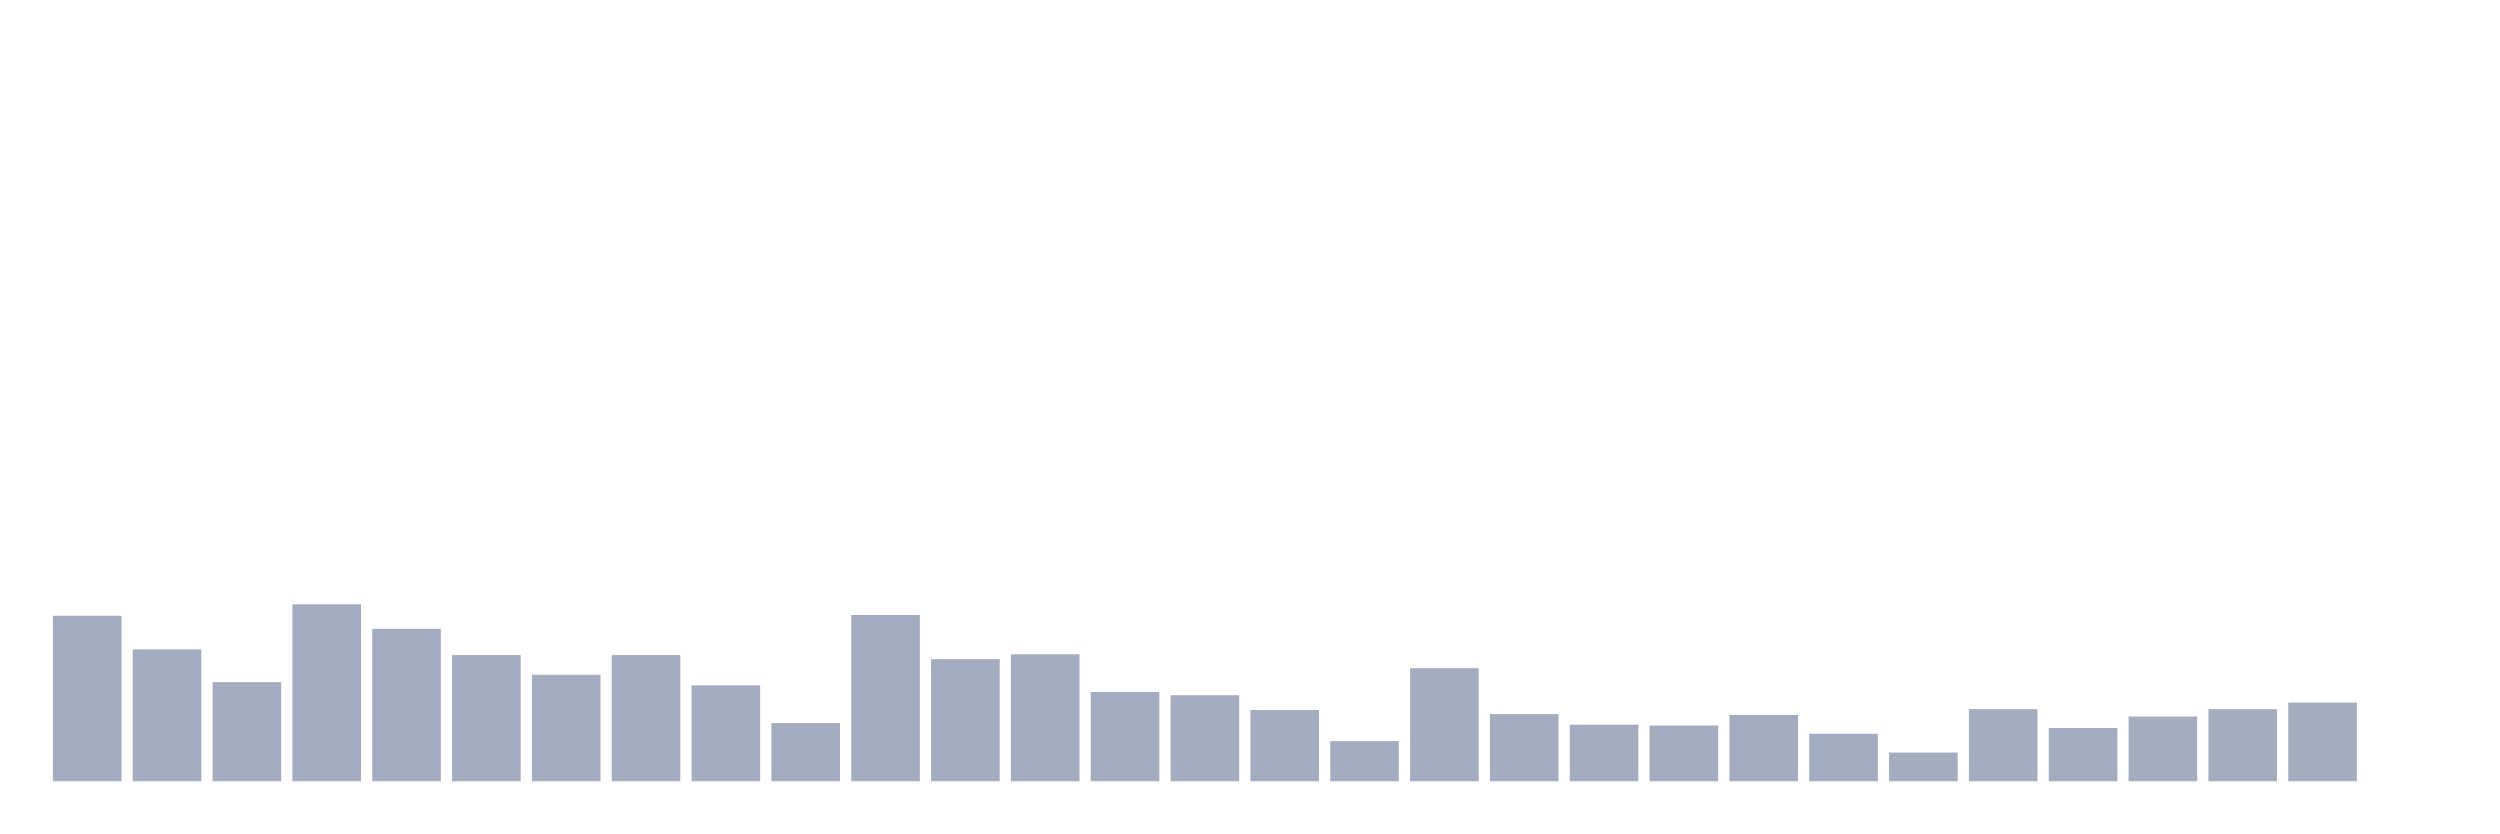
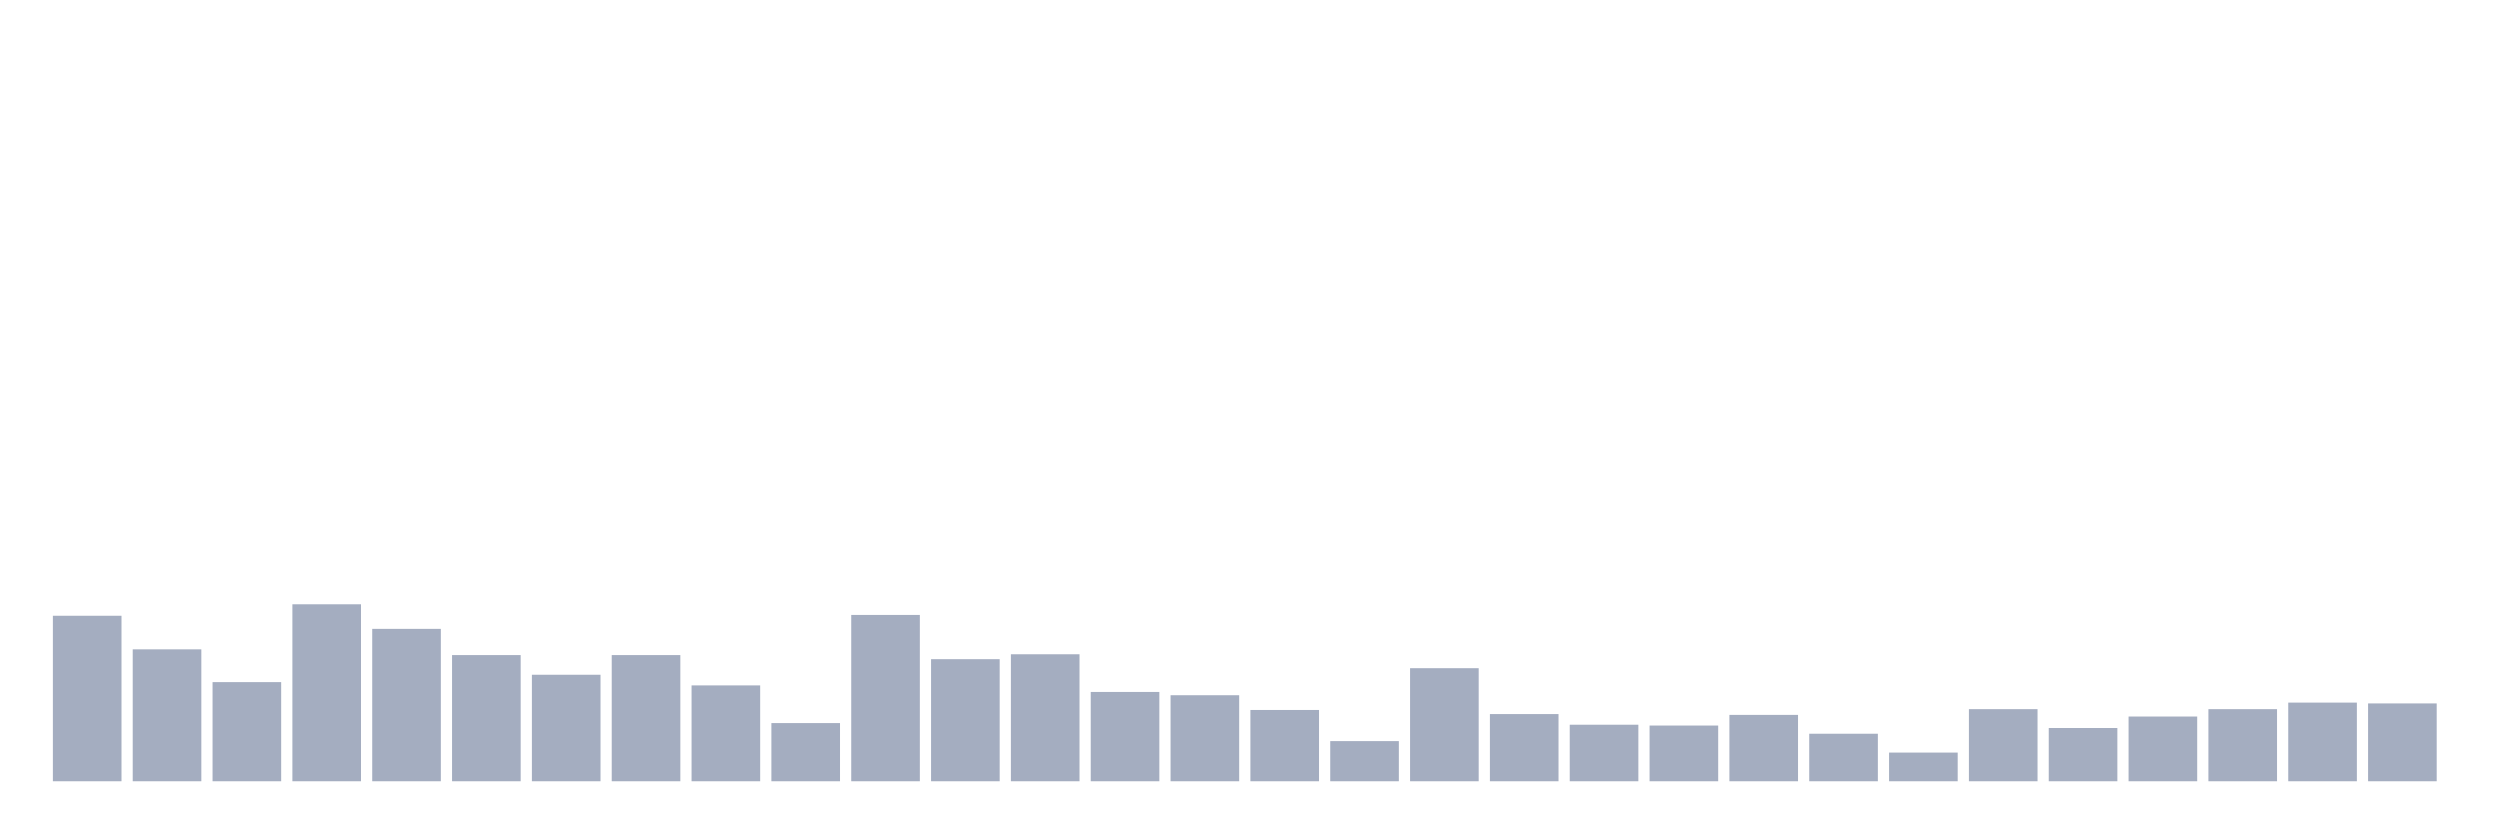
<svg xmlns="http://www.w3.org/2000/svg" viewBox="0 0 480 160">
  <g transform="translate(10,10)">
    <rect class="bar" x="0.153" width="13.175" y="108.225" height="31.775" fill="rgb(164,173,192)" />
    <rect class="bar" x="15.482" width="13.175" y="114.674" height="25.326" fill="rgb(164,173,192)" />
    <rect class="bar" x="30.81" width="13.175" y="120.966" height="19.034" fill="rgb(164,173,192)" />
    <rect class="bar" x="46.138" width="13.175" y="106.022" height="33.978" fill="rgb(164,173,192)" />
    <rect class="bar" x="61.466" width="13.175" y="110.742" height="29.258" fill="rgb(164,173,192)" />
    <rect class="bar" x="76.794" width="13.175" y="115.775" height="24.225" fill="rgb(164,173,192)" />
    <rect class="bar" x="92.123" width="13.175" y="119.551" height="20.449" fill="rgb(164,173,192)" />
    <rect class="bar" x="107.451" width="13.175" y="115.775" height="24.225" fill="rgb(164,173,192)" />
    <rect class="bar" x="122.779" width="13.175" y="121.596" height="18.404" fill="rgb(164,173,192)" />
    <rect class="bar" x="138.107" width="13.175" y="128.831" height="11.169" fill="rgb(164,173,192)" />
    <rect class="bar" x="153.436" width="13.175" y="108.067" height="31.933" fill="rgb(164,173,192)" />
    <rect class="bar" x="168.764" width="13.175" y="116.562" height="23.438" fill="rgb(164,173,192)" />
    <rect class="bar" x="184.092" width="13.175" y="115.618" height="24.382" fill="rgb(164,173,192)" />
    <rect class="bar" x="199.42" width="13.175" y="122.854" height="17.146" fill="rgb(164,173,192)" />
    <rect class="bar" x="214.748" width="13.175" y="123.483" height="16.517" fill="rgb(164,173,192)" />
    <rect class="bar" x="230.077" width="13.175" y="126.315" height="13.685" fill="rgb(164,173,192)" />
    <rect class="bar" x="245.405" width="13.175" y="132.292" height="7.708" fill="rgb(164,173,192)" />
    <rect class="bar" x="260.733" width="13.175" y="118.292" height="21.708" fill="rgb(164,173,192)" />
    <rect class="bar" x="276.061" width="13.175" y="127.101" height="12.899" fill="rgb(164,173,192)" />
    <rect class="bar" x="291.39" width="13.175" y="129.146" height="10.854" fill="rgb(164,173,192)" />
    <rect class="bar" x="306.718" width="13.175" y="129.303" height="10.697" fill="rgb(164,173,192)" />
    <rect class="bar" x="322.046" width="13.175" y="127.258" height="12.742" fill="rgb(164,173,192)" />
    <rect class="bar" x="337.374" width="13.175" y="130.876" height="9.124" fill="rgb(164,173,192)" />
    <rect class="bar" x="352.702" width="13.175" y="134.494" height="5.506" fill="rgb(164,173,192)" />
    <rect class="bar" x="368.031" width="13.175" y="126.157" height="13.843" fill="rgb(164,173,192)" />
    <rect class="bar" x="383.359" width="13.175" y="129.775" height="10.225" fill="rgb(164,173,192)" />
    <rect class="bar" x="398.687" width="13.175" y="127.573" height="12.427" fill="rgb(164,173,192)" />
    <rect class="bar" x="414.015" width="13.175" y="126.157" height="13.843" fill="rgb(164,173,192)" />
    <rect class="bar" x="429.344" width="13.175" y="124.899" height="15.101" fill="rgb(164,173,192)" />
-     <rect class="bar" x="444.672" width="13.175" y="140" height="0" fill="rgb(164,173,192)" />
+     <rect class="bar" x="444.672" width="13.175" y="125.056" height="14.944" fill="rgb(164,173,192)" />
  </g>
</svg>
